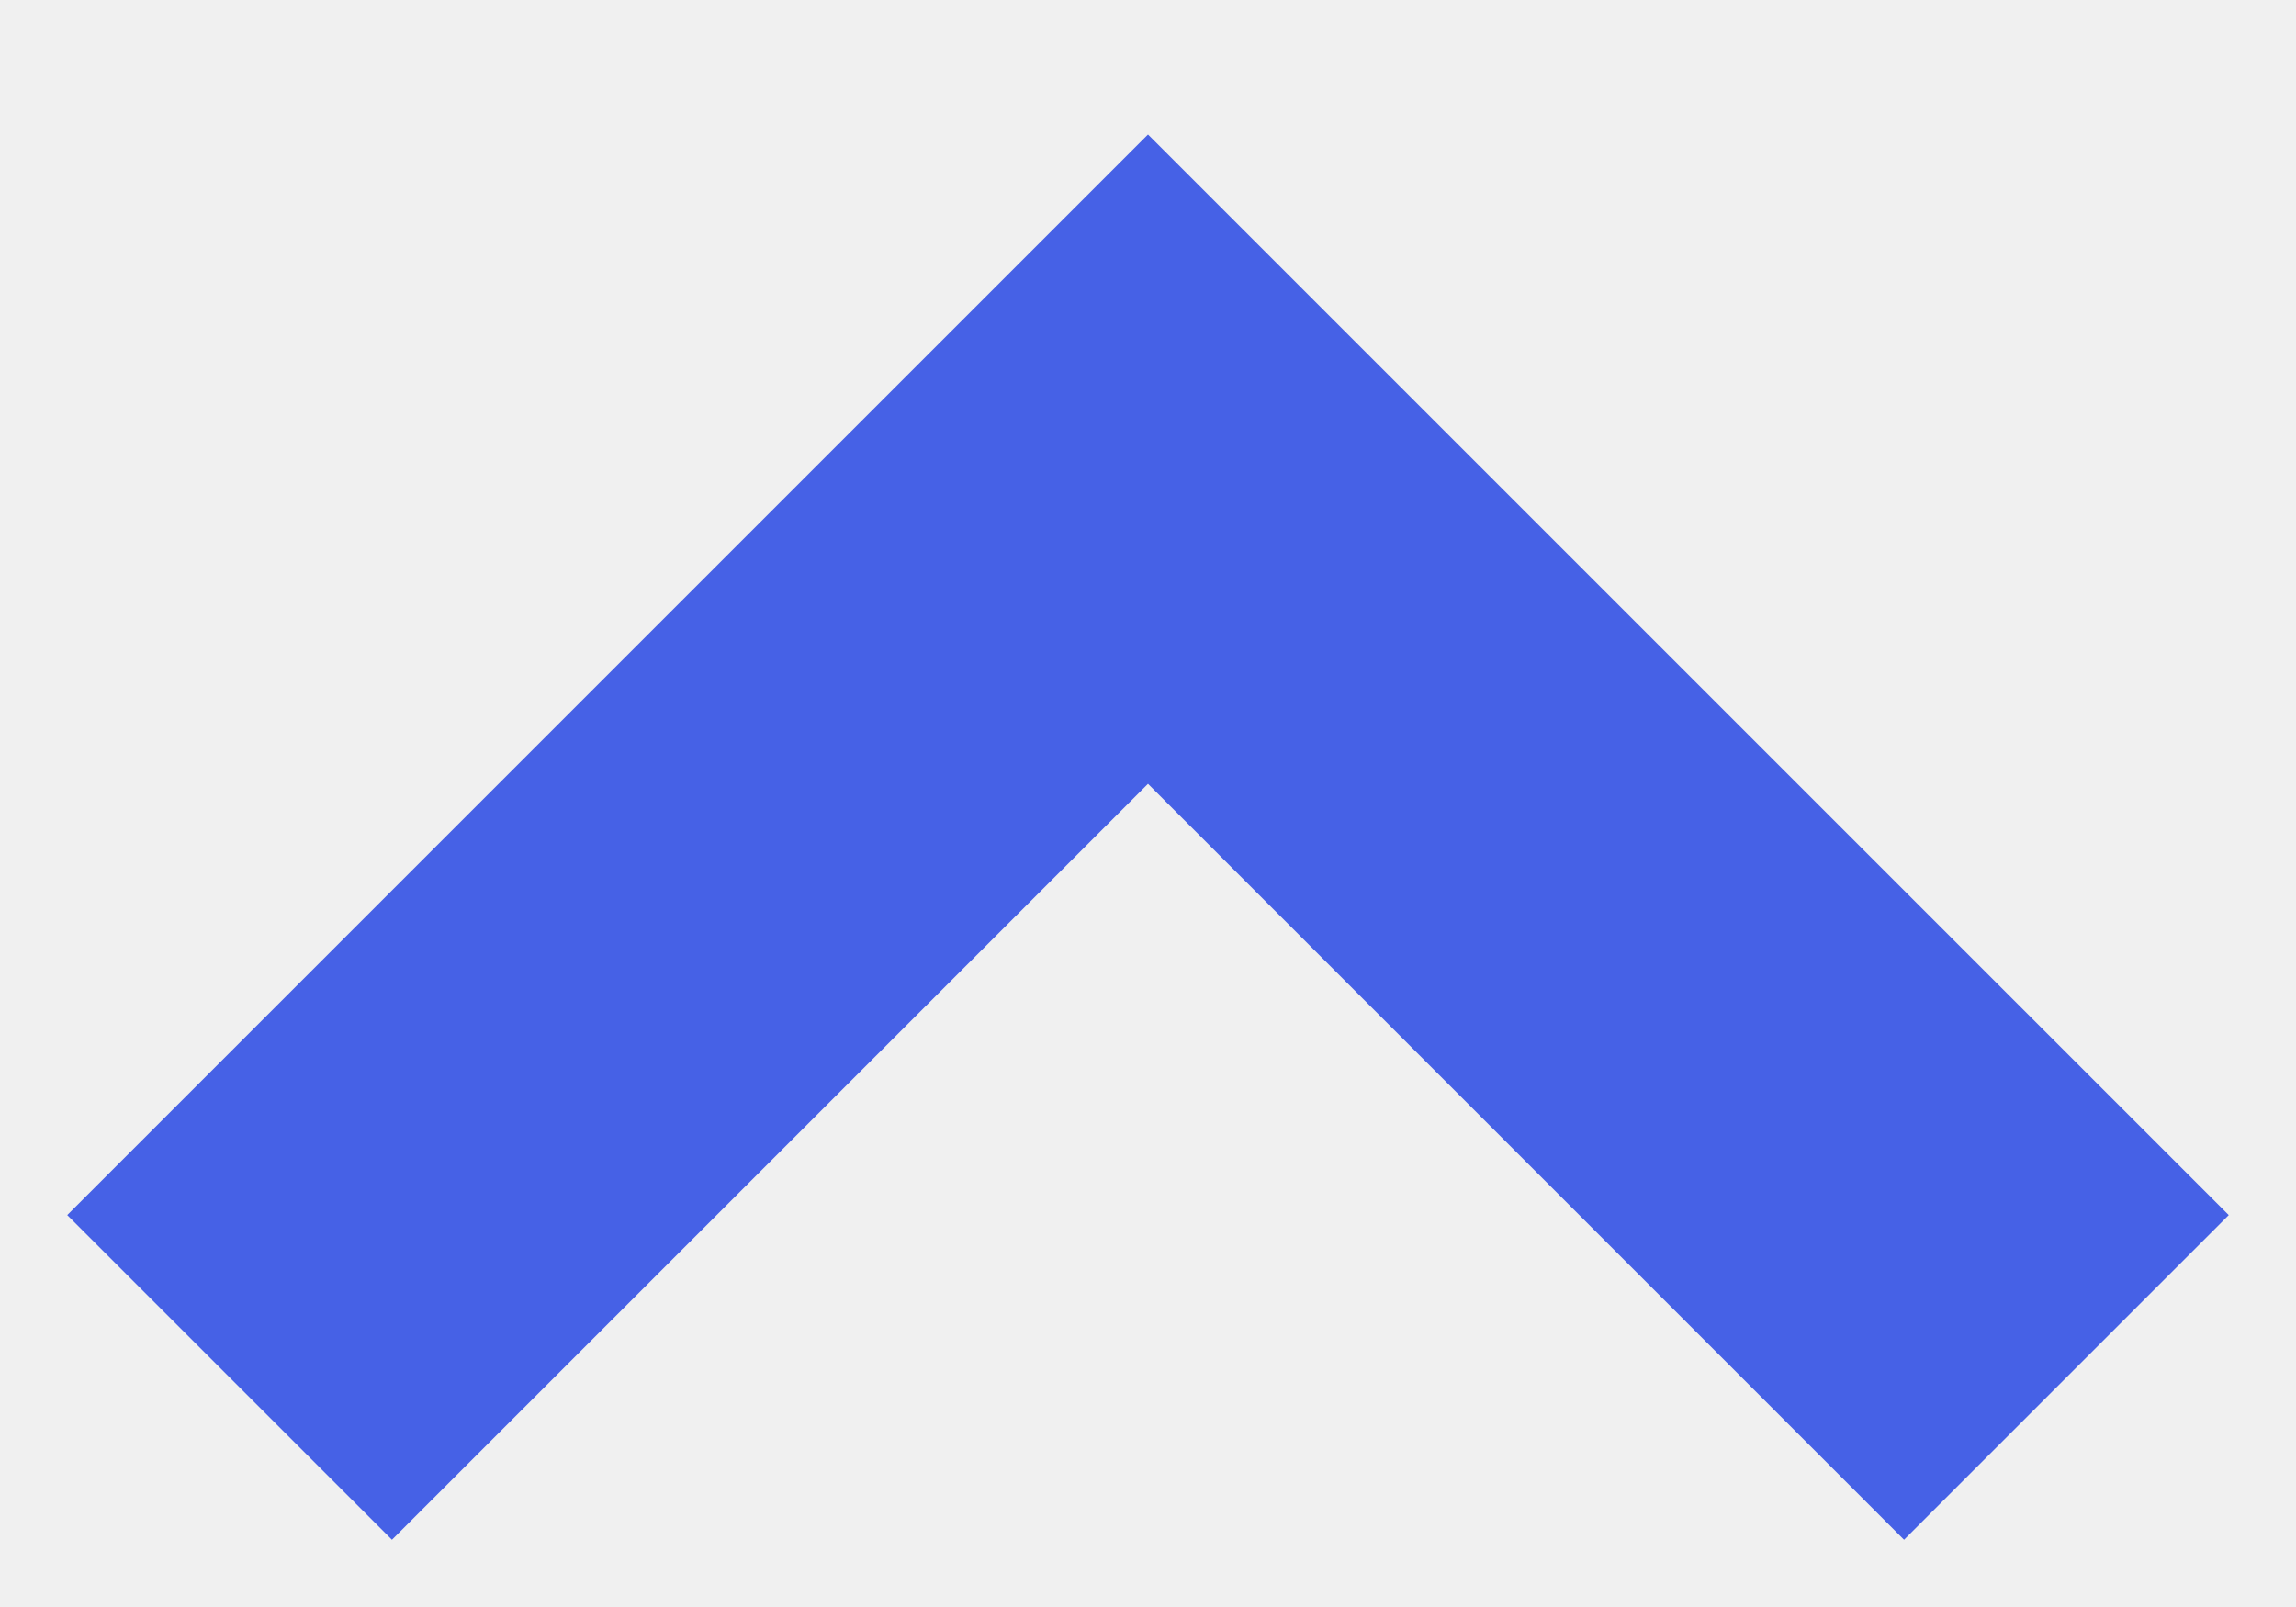
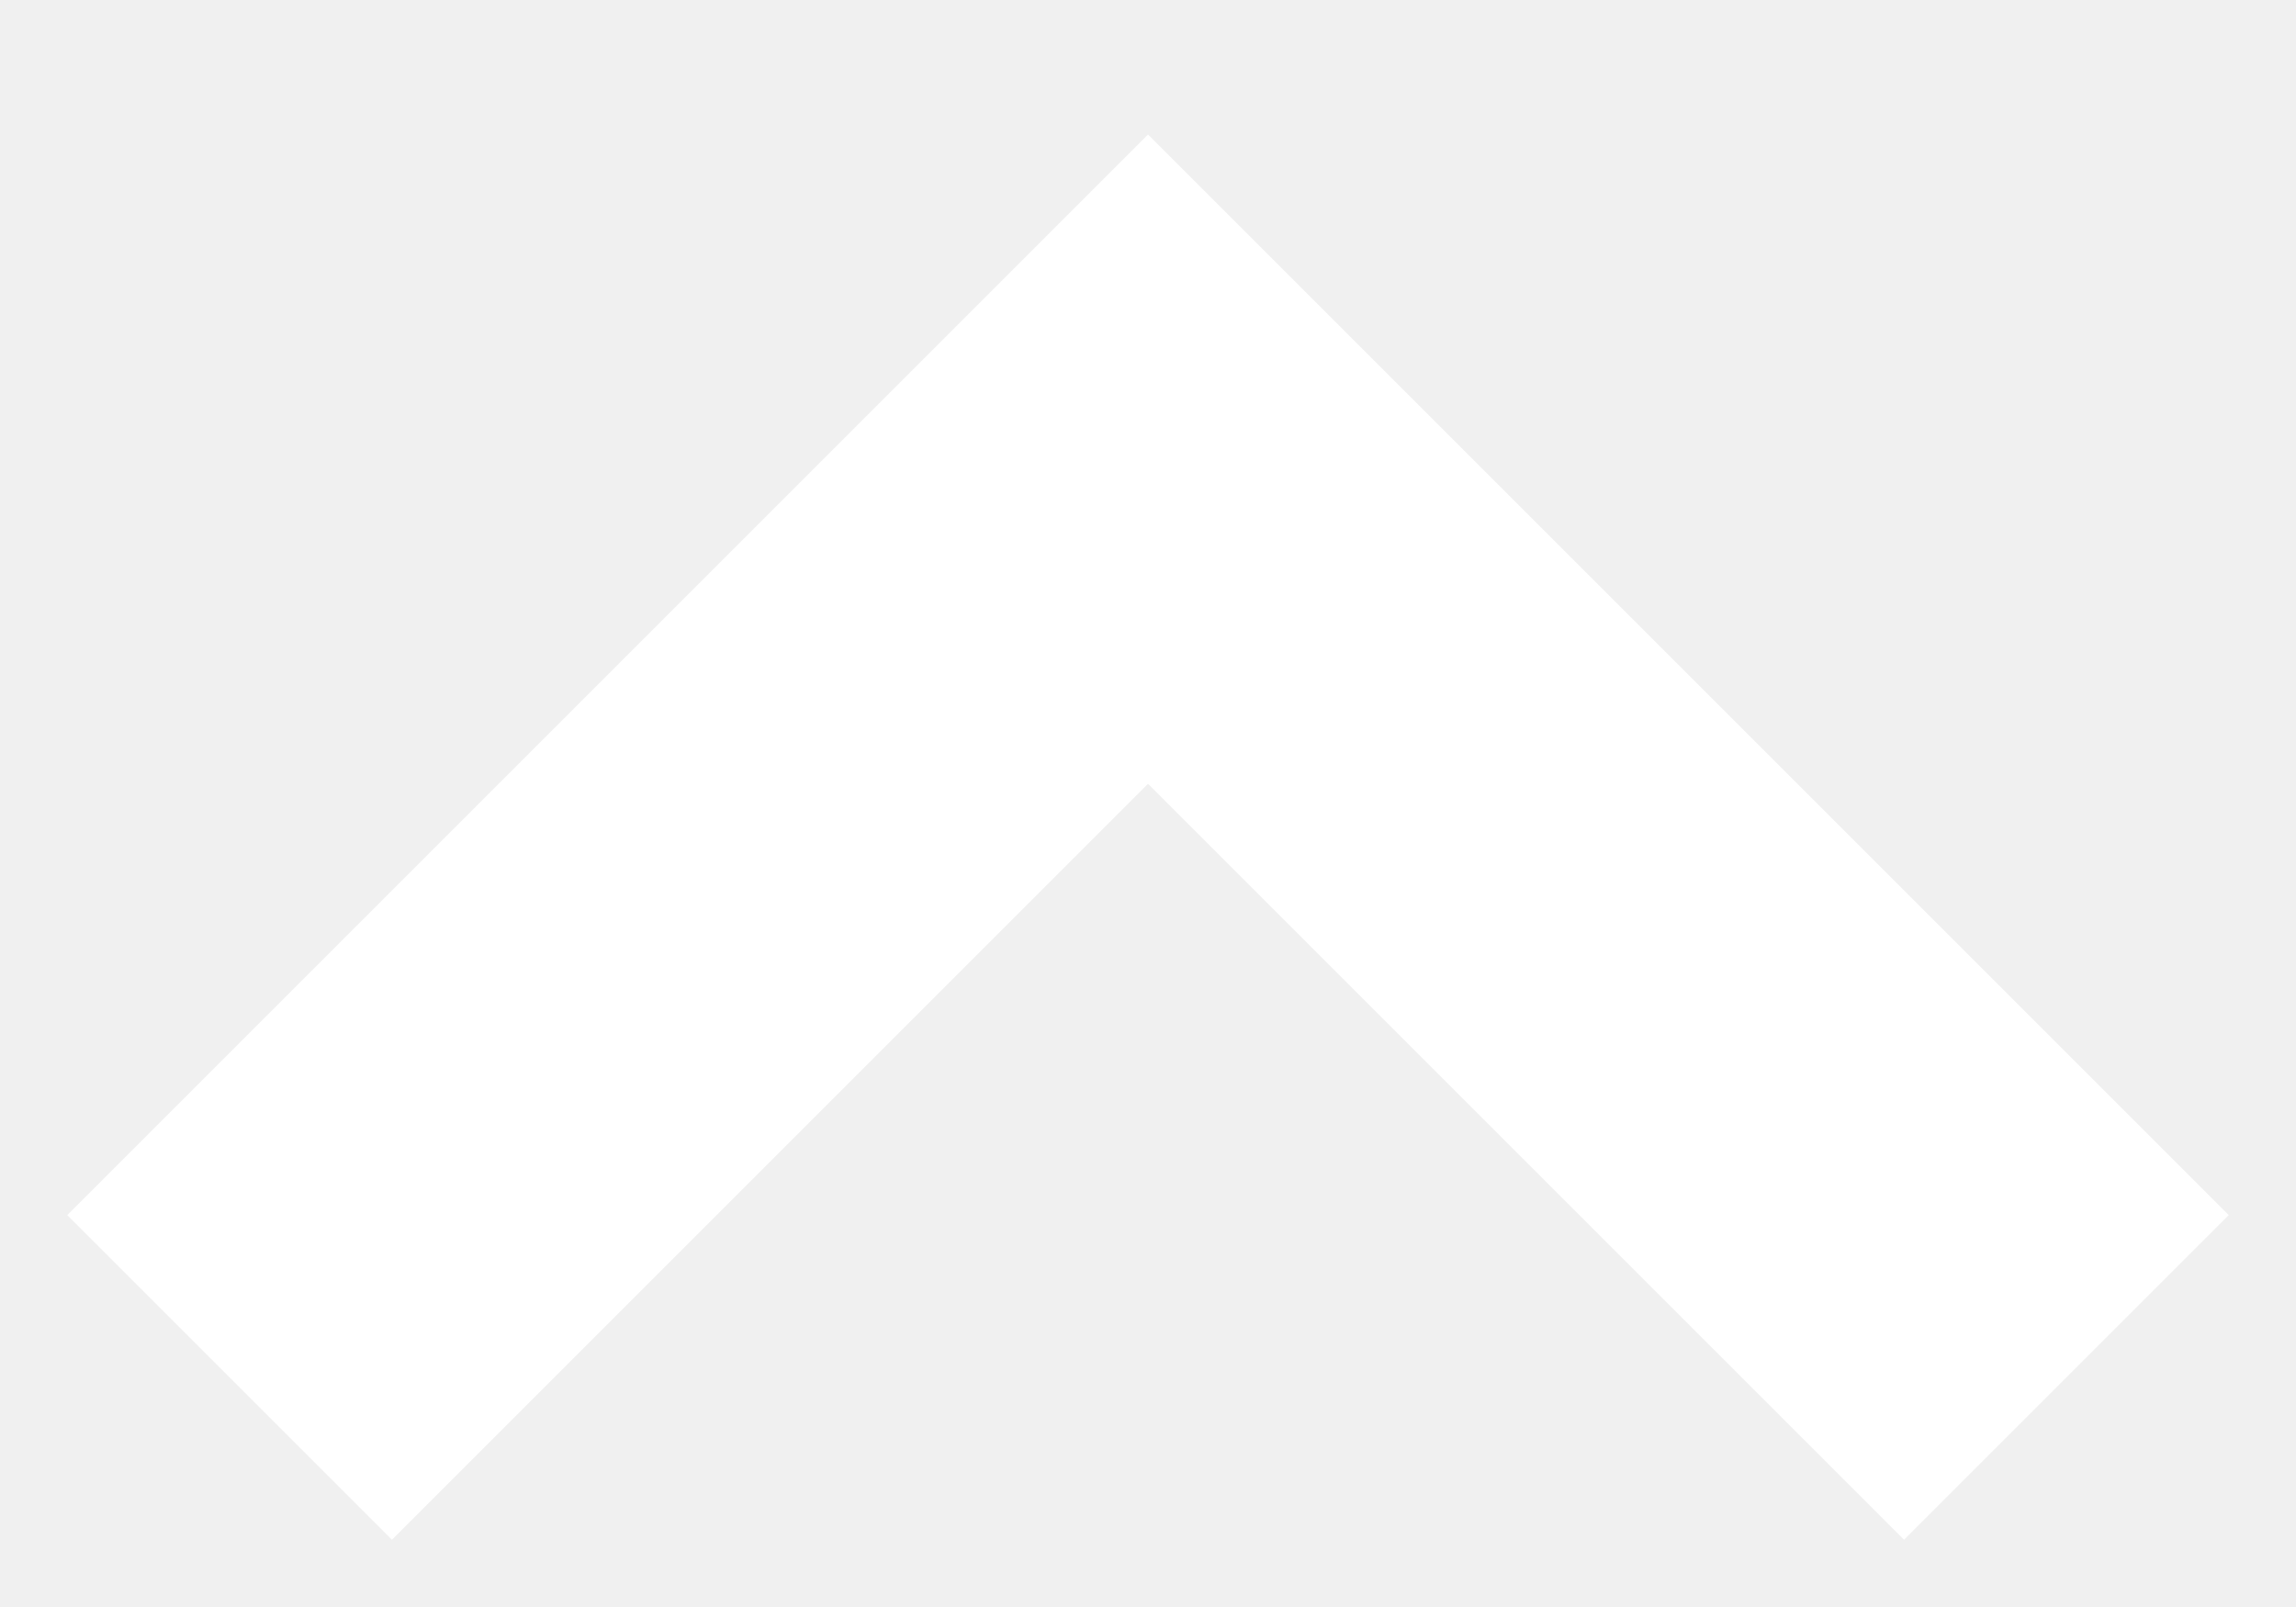
<svg xmlns="http://www.w3.org/2000/svg" width="10" height="7">
-   <path d="M1 6l4-4 4 4" stroke="#4661E6" stroke-width="2" fill="none" fill-rule="evenodd" />
+   <path d="M1 6l4-4 4 4" stroke="#ffffff" stroke-width="2" fill="none" fill-rule="evenodd" />
</svg>
